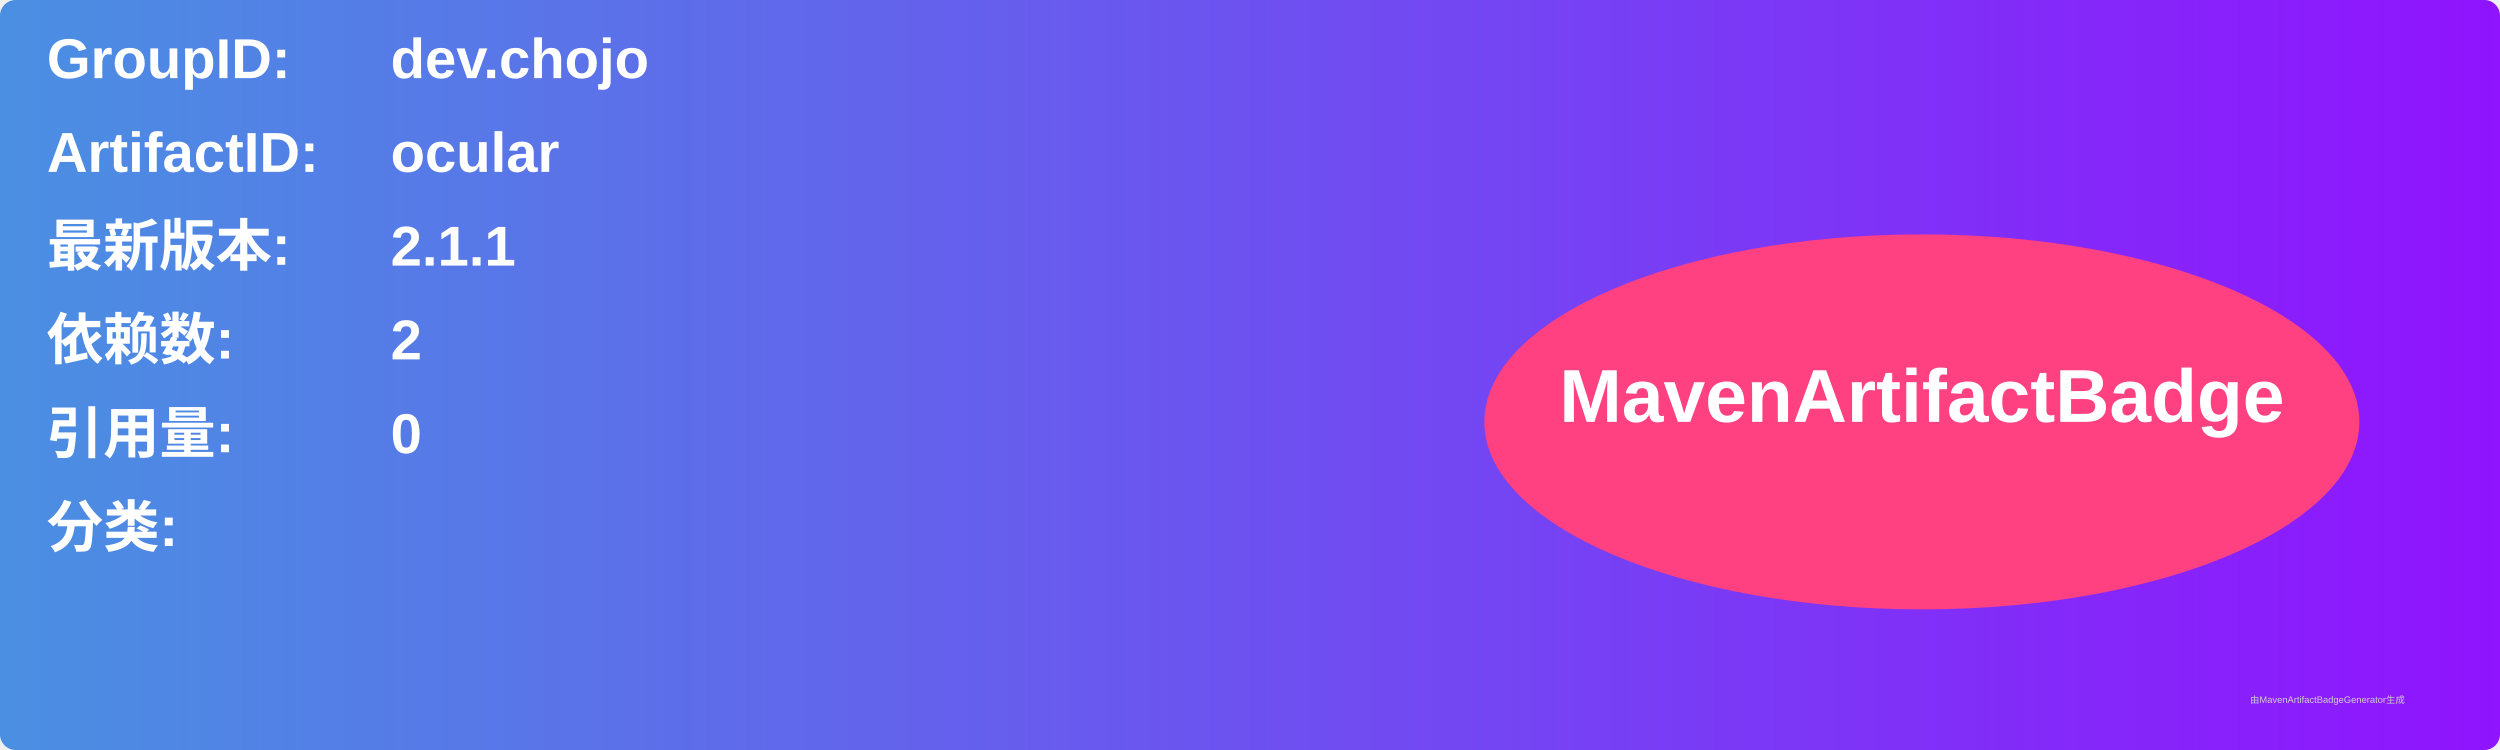
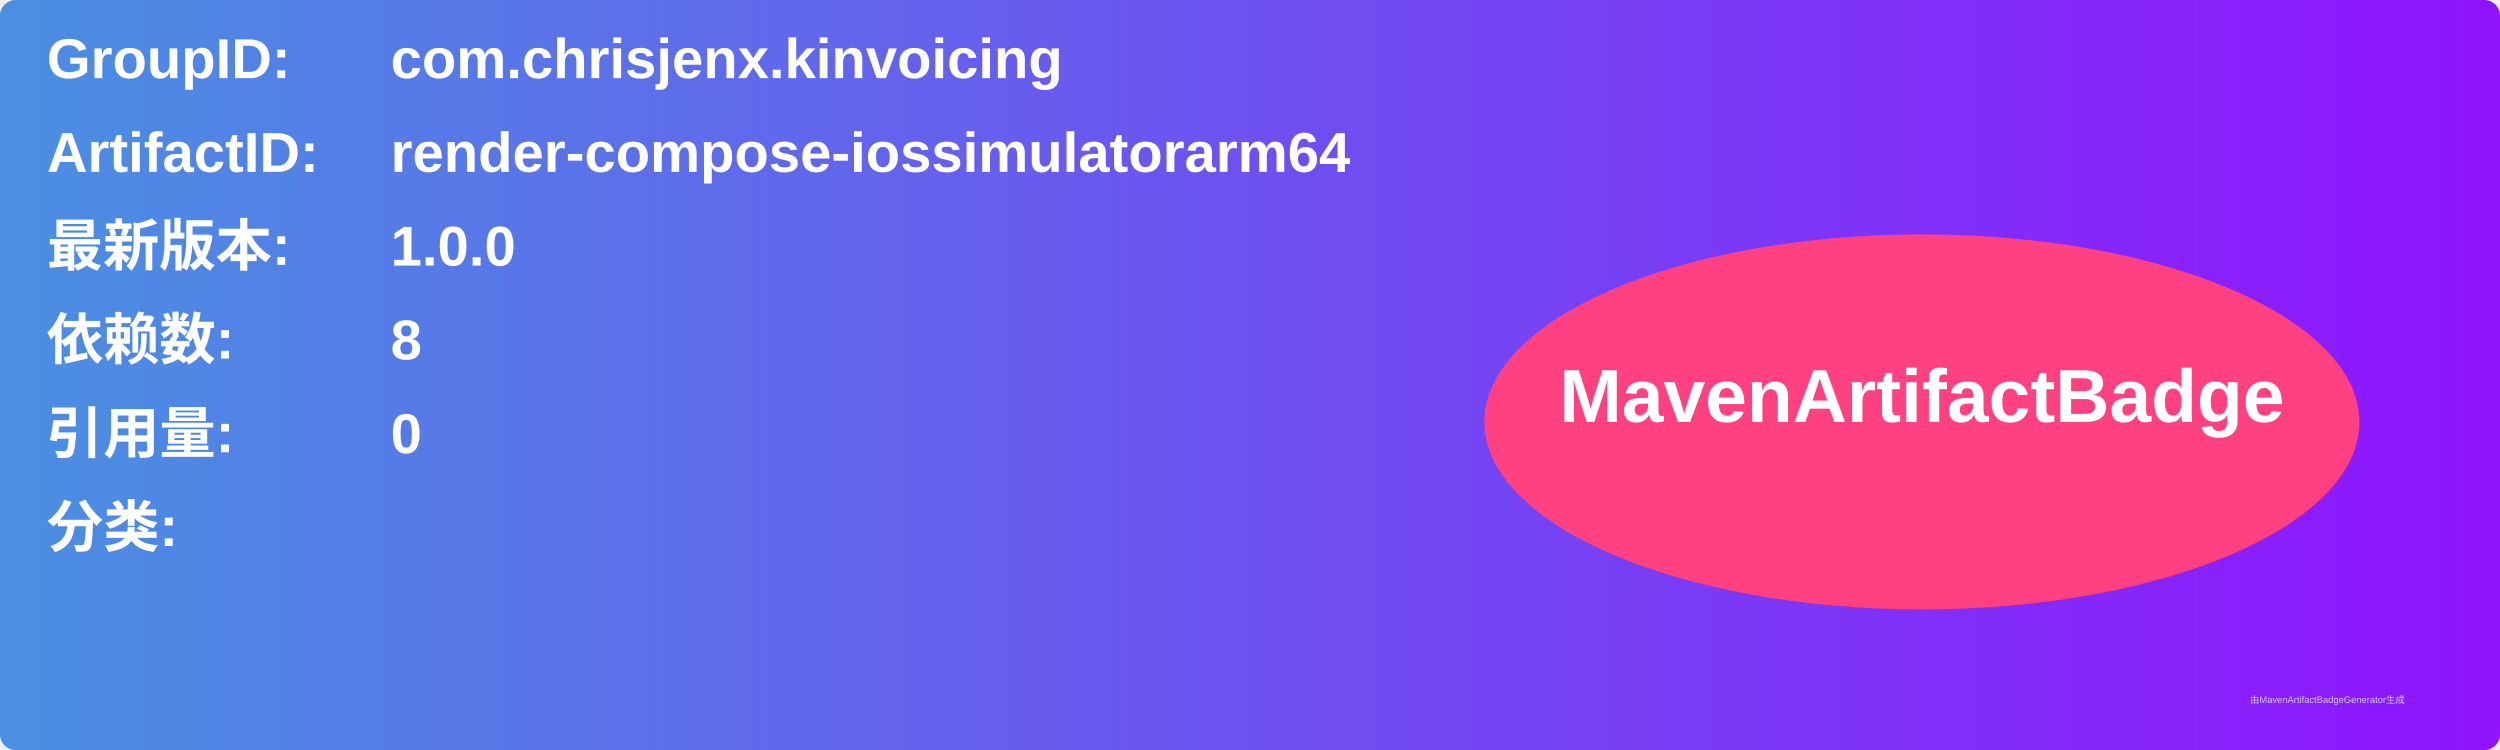
<svg xmlns="http://www.w3.org/2000/svg" width="800" height="240" viewBox="0 0 800 240">
  <linearGradient id="grad" x1="0%" y1="0%" x2="100%" y2="0%">
    <stop offset="0%" stop-color="#4a90e2" />
    <stop offset="100%" stop-color="#9013fe" />
  </linearGradient>
  <rect width="100%" height="100%" rx="5" ry="5" fill="url(#grad)" />
  <g transform="translate(15, 15)">
    <text x="0" y="10" font-family="Arial" font-size="18" fill="white" font-weight="bold" width="260">GroupID:</text>
-     <text x="110" y="10" font-family="Arial" font-size="18" fill="white" font-weight="bold" width="460">dev.chojo</text>
+     <text x="110" y="10" font-family="Arial" font-size="18" fill="white" font-weight="bold" width="460">com.chrisjenx.kinvoicing</text>
    <text x="0" y="40" font-family="Arial" font-size="18" fill="white" font-weight="bold" width="260">ArtifactID:</text>
-     <text x="110" y="40" font-family="Arial" font-size="18" fill="white" font-weight="bold" width="460">ocular</text>
+     <text x="110" y="40" font-family="Arial" font-size="18" fill="white" font-weight="bold" width="460">render-compose-iossimulatorarm64</text>
    <text x="0" y="70" font-family="Arial" font-size="18" fill="white" font-weight="bold">最新版本:</text>
    <text x="110" y="70" font-family="Arial" font-size="18" fill="white" font-weight="bold">
-       <tspan font-weight="bold">2.1.1</tspan>
+       <tspan font-weight="bold">1.0.0</tspan>
    </text>
    <text x="0" y="100" font-family="Arial" font-size="18" fill="white" font-weight="bold">依赖数: </text>
    <text x="110" y="100" font-family="Arial" font-size="18" fill="white">
-       <tspan font-weight="bold">2</tspan>
+       <tspan font-weight="bold">8</tspan>
    </text>
    <text x="0" y="130" font-family="Arial" font-size="18" fill="white" font-weight="bold">引用量: </text>
    <text x="110" y="130" font-family="Arial" font-size="18" fill="white">
      <tspan font-weight="bold">0</tspan>
    </text>
    <text x="0" y="160" font-family="Arial" font-size="18" fill="white" font-weight="bold">分类:</text>
    <text x="10" y="190" font-family="Arial" font-size="10" fill="white">
      <tspan font-weight="bold" />
    </text>
    <ellipse cx="600" cy="120" rx="140" ry="60" fill="#ff4081" />
    <text x="600" y="120" text-anchor="middle" font-family="Arial" font-size="24" fill="white" font-weight="bold">MavenArtifactBadge</text>
  </g>
  <text x="720" y="225" font-family="Arial" font-size="3" fill="#d0d0d0">由MavenArtifactBadgeGenerator生成</text>
</svg>
